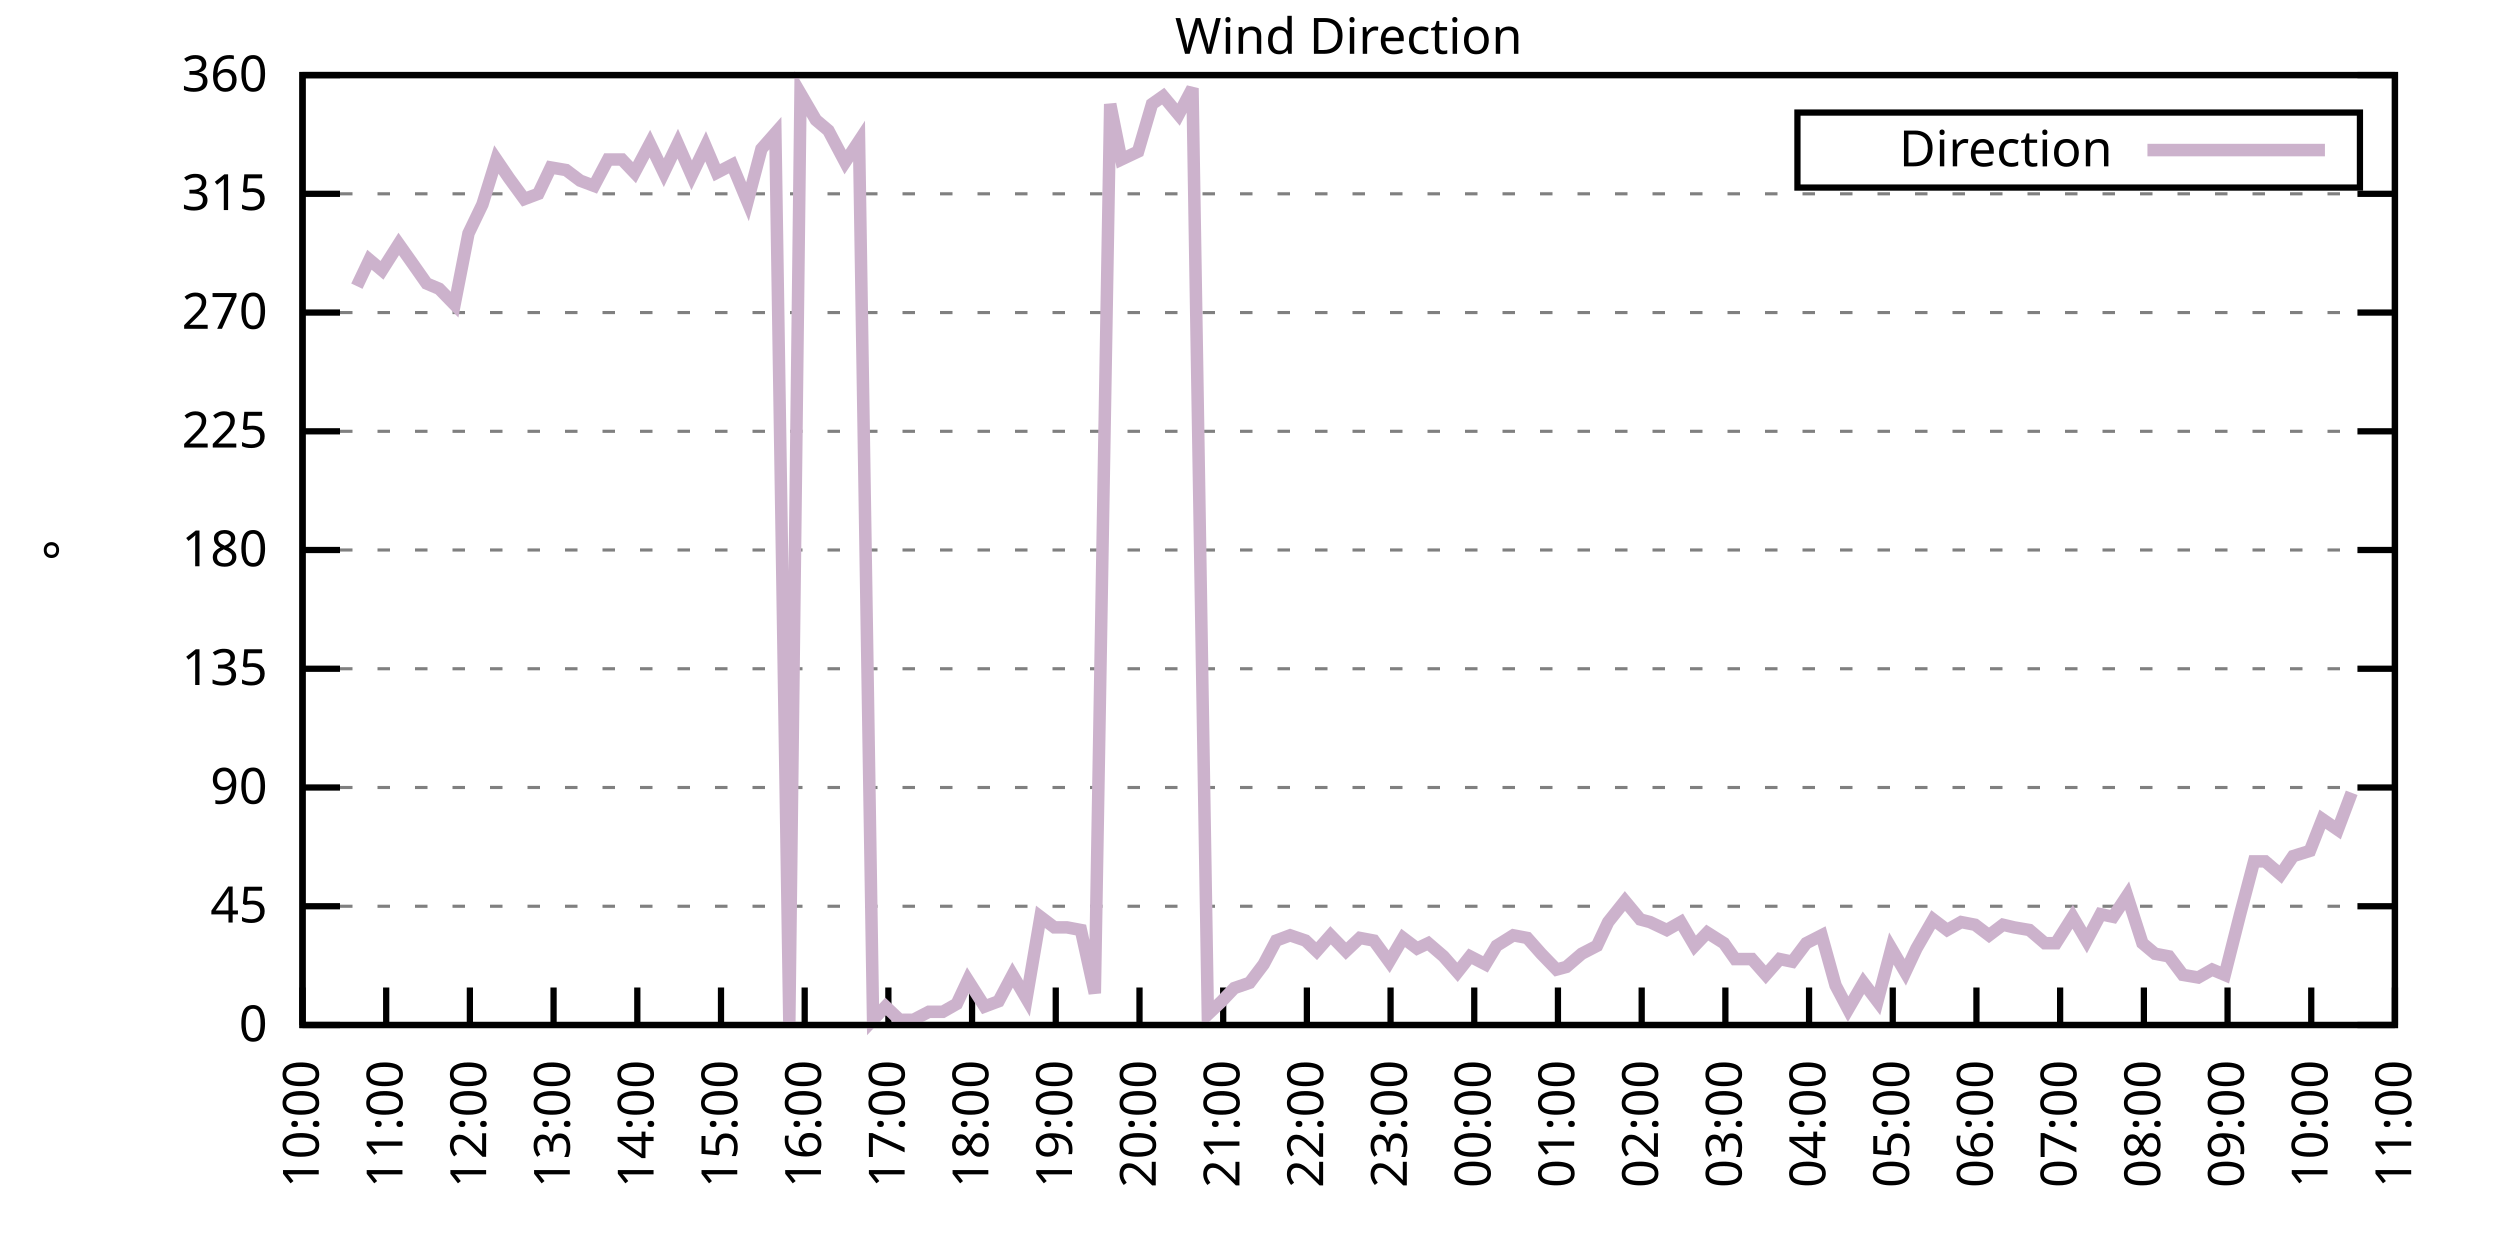
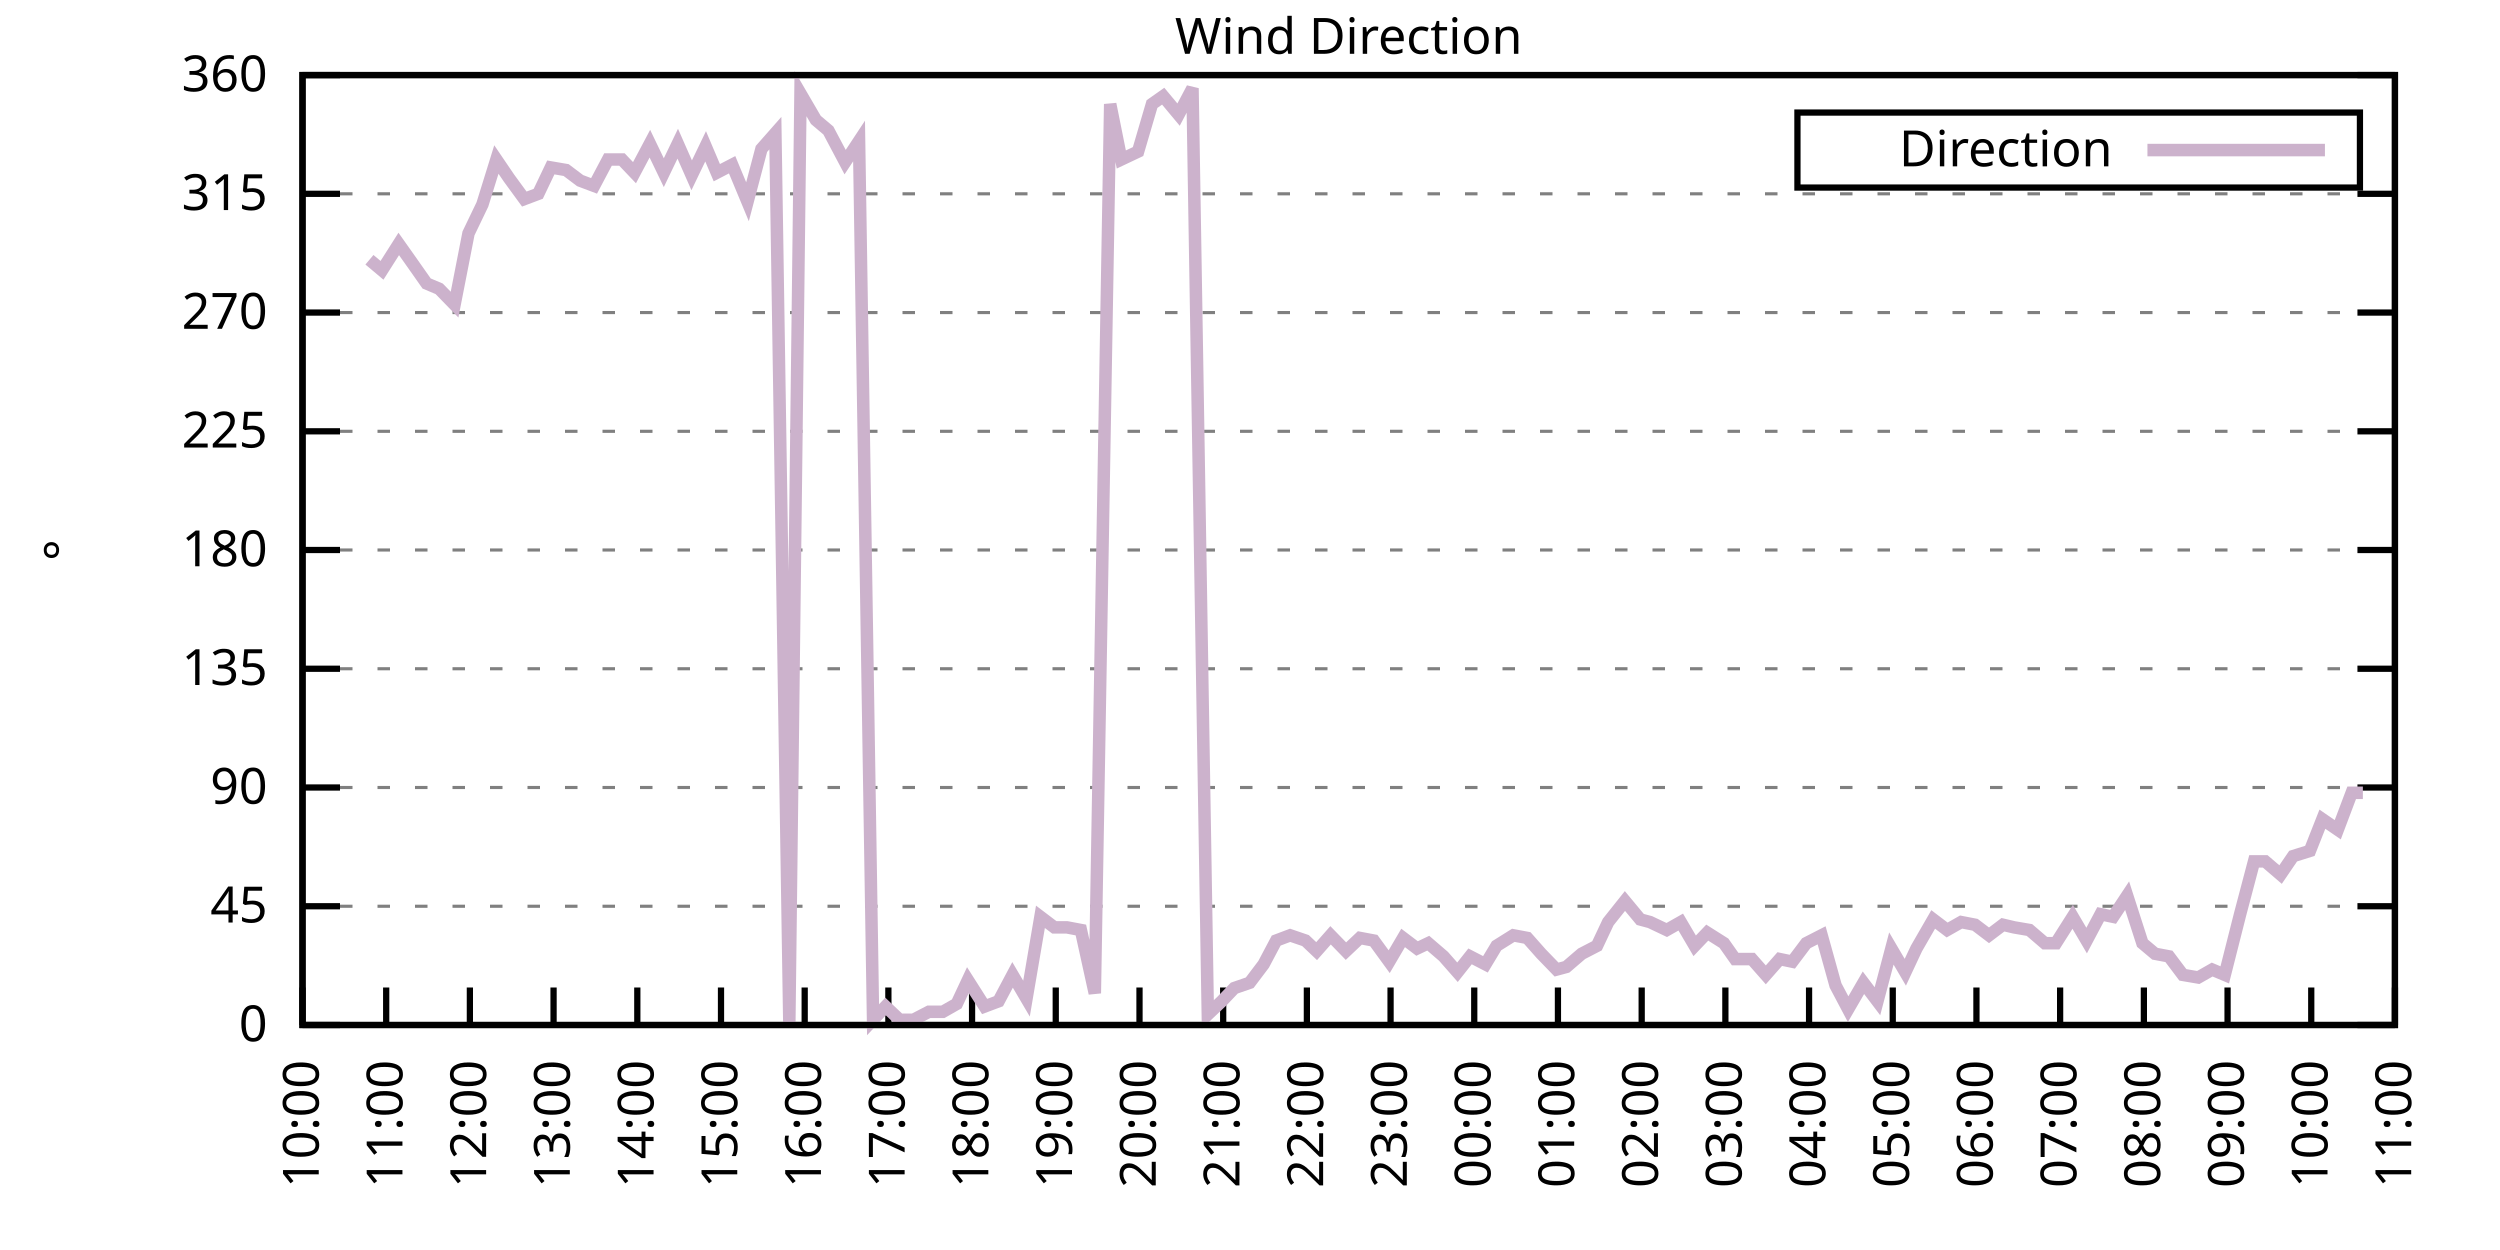
<svg xmlns="http://www.w3.org/2000/svg" xmlns:xlink="http://www.w3.org/1999/xlink" width="400" height="200" viewBox="0 0 400 200">
  <g id="gnuplot_canvas">
    <rect x="0" y="0" width="400" height="200" fill="none" />
    <defs>
      <circle id="gpDot" r="0.5" stroke-width="0.5" stroke="currentColor" />
      <path id="gpPt0" stroke-width="0.333" stroke="currentColor" d="M-1,0 h2 M0,-1 v2" />
      <path id="gpPt1" stroke-width="0.333" stroke="currentColor" d="M-1,-1 L1,1 M1,-1 L-1,1" />
      <path id="gpPt2" stroke-width="0.333" stroke="currentColor" d="M-1,0 L1,0 M0,-1 L0,1 M-1,-1 L1,1 M-1,1 L1,-1" />
      <rect id="gpPt3" stroke-width="0.333" stroke="currentColor" x="-1" y="-1" width="2" height="2" />
      <rect id="gpPt4" stroke-width="0.333" stroke="currentColor" fill="currentColor" x="-1" y="-1" width="2" height="2" />
      <circle id="gpPt5" stroke-width="0.333" stroke="currentColor" cx="0" cy="0" r="1" />
      <use xlink:href="#gpPt5" id="gpPt6" fill="currentColor" stroke="none" />
      <path id="gpPt7" stroke-width="0.333" stroke="currentColor" d="M0,-1.33 L-1.33,0.67 L1.33,0.67 z" />
      <use xlink:href="#gpPt7" id="gpPt8" fill="currentColor" stroke="none" />
      <use xlink:href="#gpPt7" id="gpPt9" stroke="currentColor" transform="rotate(180)" />
      <use xlink:href="#gpPt9" id="gpPt10" fill="currentColor" stroke="none" />
      <use xlink:href="#gpPt3" id="gpPt11" stroke="currentColor" transform="rotate(45)" />
      <use xlink:href="#gpPt11" id="gpPt12" fill="currentColor" stroke="none" />
      <path id="gpPt13" stroke-width="0.333" stroke="currentColor" d="M0,1.330 L1.265,0.411 L0.782,-1.067 L-0.782,-1.076 L-1.265,0.411 z" />
      <use xlink:href="#gpPt13" id="gpPt14" fill="currentColor" stroke="none" />
      <filter id="textbox" filterUnits="objectBoundingBox" x="0" y="0" height="1" width="1">
        <feFlood flood-color="white" flood-opacity="1" result="bgnd" />
        <feComposite in="SourceGraphic" in2="bgnd" operator="atop" />
      </filter>
      <filter id="greybox" filterUnits="objectBoundingBox" x="0" y="0" height="1" width="1">
        <feFlood flood-color="lightgrey" flood-opacity="1" result="grey" />
        <feComposite in="SourceGraphic" in2="grey" operator="atop" />
      </filter>
    </defs>
    <g fill="none" color="white" stroke="currentColor" stroke-width="1.00" stroke-linecap="butt" stroke-linejoin="miter">
</g>
    <g fill="none" color="black" stroke="currentColor" stroke-width="1.00" stroke-linecap="butt" stroke-linejoin="miter">
      <g stroke="none" shape-rendering="crispEdges">
        <polygon fill="rgb(255, 255, 255)" points="48.40,164.00 383.18,164.00 383.18,12.02 48.40,12.02 " />
      </g>
    </g>
    <g fill="none" color="black" stroke="currentColor" stroke-width="1.00" stroke-linecap="butt" stroke-linejoin="miter">
</g>
    <g fill="none" color="black" stroke="black" stroke-width="0.50" stroke-linecap="butt" stroke-linejoin="miter">
</g>
    <g fill="none" color="gray" stroke="currentColor" stroke-width="0.50" stroke-linecap="butt" stroke-linejoin="miter">
      <path stroke="gray" stroke-dasharray="2,4" class="gridline" d="M48.40,164.00 L383.19,164.00  " />
    </g>
    <g fill="none" color="gray" stroke="gray" stroke-width="1.00" stroke-linecap="butt" stroke-linejoin="miter">
</g>
    <g fill="none" color="black" stroke="currentColor" stroke-width="1.00" stroke-linecap="butt" stroke-linejoin="miter">
      <path stroke="black" d="M48.40,164.00 L54.40,164.00 M383.19,164.00 L377.19,164.00  " />
      <g transform="translate(42.80,166.60)" stroke="none" fill="black" font-family="Sans" font-size="8.00" text-anchor="end">
        <text>
          <tspan font-family="Sans"> 0</tspan>
        </text>
      </g>
    </g>
    <g fill="none" color="black" stroke="currentColor" stroke-width="1.00" stroke-linecap="butt" stroke-linejoin="miter">
</g>
    <g fill="none" color="black" stroke="black" stroke-width="0.50" stroke-linecap="butt" stroke-linejoin="miter">
</g>
    <g fill="none" color="gray" stroke="currentColor" stroke-width="0.50" stroke-linecap="butt" stroke-linejoin="miter">
      <path stroke="gray" stroke-dasharray="2,4" class="gridline" d="M48.40,145.00 L383.19,145.00  " />
    </g>
    <g fill="none" color="gray" stroke="gray" stroke-width="1.00" stroke-linecap="butt" stroke-linejoin="miter">
</g>
    <g fill="none" color="black" stroke="currentColor" stroke-width="1.00" stroke-linecap="butt" stroke-linejoin="miter">
      <path stroke="black" d="M48.40,145.00 L54.40,145.00 M383.19,145.00 L377.19,145.00  " />
      <g transform="translate(42.80,147.60)" stroke="none" fill="black" font-family="Sans" font-size="8.00" text-anchor="end">
        <text>
          <tspan font-family="Sans"> 45</tspan>
        </text>
      </g>
    </g>
    <g fill="none" color="black" stroke="currentColor" stroke-width="1.00" stroke-linecap="butt" stroke-linejoin="miter">
</g>
    <g fill="none" color="black" stroke="black" stroke-width="0.50" stroke-linecap="butt" stroke-linejoin="miter">
</g>
    <g fill="none" color="gray" stroke="currentColor" stroke-width="0.50" stroke-linecap="butt" stroke-linejoin="miter">
      <path stroke="gray" stroke-dasharray="2,4" class="gridline" d="M48.40,126.00 L383.19,126.00  " />
    </g>
    <g fill="none" color="gray" stroke="gray" stroke-width="1.00" stroke-linecap="butt" stroke-linejoin="miter">
</g>
    <g fill="none" color="black" stroke="currentColor" stroke-width="1.00" stroke-linecap="butt" stroke-linejoin="miter">
      <path stroke="black" d="M48.40,126.00 L54.40,126.00 M383.19,126.00 L377.19,126.00  " />
      <g transform="translate(42.80,128.60)" stroke="none" fill="black" font-family="Sans" font-size="8.00" text-anchor="end">
        <text>
          <tspan font-family="Sans"> 90</tspan>
        </text>
      </g>
    </g>
    <g fill="none" color="black" stroke="currentColor" stroke-width="1.00" stroke-linecap="butt" stroke-linejoin="miter">
</g>
    <g fill="none" color="black" stroke="black" stroke-width="0.50" stroke-linecap="butt" stroke-linejoin="miter">
</g>
    <g fill="none" color="gray" stroke="currentColor" stroke-width="0.50" stroke-linecap="butt" stroke-linejoin="miter">
      <path stroke="gray" stroke-dasharray="2,4" class="gridline" d="M48.40,107.00 L383.19,107.00  " />
    </g>
    <g fill="none" color="gray" stroke="gray" stroke-width="1.00" stroke-linecap="butt" stroke-linejoin="miter">
</g>
    <g fill="none" color="black" stroke="currentColor" stroke-width="1.00" stroke-linecap="butt" stroke-linejoin="miter">
      <path stroke="black" d="M48.40,107.00 L54.40,107.00 M383.19,107.00 L377.19,107.00  " />
      <g transform="translate(42.80,109.60)" stroke="none" fill="black" font-family="Sans" font-size="8.00" text-anchor="end">
        <text>
          <tspan font-family="Sans"> 135</tspan>
        </text>
      </g>
    </g>
    <g fill="none" color="black" stroke="currentColor" stroke-width="1.00" stroke-linecap="butt" stroke-linejoin="miter">
</g>
    <g fill="none" color="black" stroke="black" stroke-width="0.50" stroke-linecap="butt" stroke-linejoin="miter">
</g>
    <g fill="none" color="gray" stroke="currentColor" stroke-width="0.50" stroke-linecap="butt" stroke-linejoin="miter">
      <path stroke="gray" stroke-dasharray="2,4" class="gridline" d="M48.40,88.00 L383.19,88.00  " />
    </g>
    <g fill="none" color="gray" stroke="gray" stroke-width="1.00" stroke-linecap="butt" stroke-linejoin="miter">
</g>
    <g fill="none" color="black" stroke="currentColor" stroke-width="1.00" stroke-linecap="butt" stroke-linejoin="miter">
      <path stroke="black" d="M48.40,88.00 L54.40,88.00 M383.19,88.00 L377.19,88.00  " />
      <g transform="translate(42.80,90.60)" stroke="none" fill="black" font-family="Sans" font-size="8.00" text-anchor="end">
        <text>
          <tspan font-family="Sans"> 180</tspan>
        </text>
      </g>
    </g>
    <g fill="none" color="black" stroke="currentColor" stroke-width="1.00" stroke-linecap="butt" stroke-linejoin="miter">
</g>
    <g fill="none" color="black" stroke="black" stroke-width="0.50" stroke-linecap="butt" stroke-linejoin="miter">
</g>
    <g fill="none" color="gray" stroke="currentColor" stroke-width="0.50" stroke-linecap="butt" stroke-linejoin="miter">
      <path stroke="gray" stroke-dasharray="2,4" class="gridline" d="M48.40,69.01 L383.19,69.01  " />
    </g>
    <g fill="none" color="gray" stroke="gray" stroke-width="1.00" stroke-linecap="butt" stroke-linejoin="miter">
</g>
    <g fill="none" color="black" stroke="currentColor" stroke-width="1.00" stroke-linecap="butt" stroke-linejoin="miter">
      <path stroke="black" d="M48.40,69.01 L54.40,69.01 M383.19,69.01 L377.19,69.01  " />
      <g transform="translate(42.80,71.61)" stroke="none" fill="black" font-family="Sans" font-size="8.00" text-anchor="end">
        <text>
          <tspan font-family="Sans"> 225</tspan>
        </text>
      </g>
    </g>
    <g fill="none" color="black" stroke="currentColor" stroke-width="1.00" stroke-linecap="butt" stroke-linejoin="miter">
</g>
    <g fill="none" color="black" stroke="black" stroke-width="0.50" stroke-linecap="butt" stroke-linejoin="miter">
</g>
    <g fill="none" color="gray" stroke="currentColor" stroke-width="0.50" stroke-linecap="butt" stroke-linejoin="miter">
      <path stroke="gray" stroke-dasharray="2,4" class="gridline" d="M48.40,50.01 L383.19,50.01  " />
    </g>
    <g fill="none" color="gray" stroke="gray" stroke-width="1.00" stroke-linecap="butt" stroke-linejoin="miter">
</g>
    <g fill="none" color="black" stroke="currentColor" stroke-width="1.00" stroke-linecap="butt" stroke-linejoin="miter">
      <path stroke="black" d="M48.40,50.01 L54.40,50.01 M383.19,50.01 L377.19,50.01  " />
      <g transform="translate(42.80,52.61)" stroke="none" fill="black" font-family="Sans" font-size="8.00" text-anchor="end">
        <text>
          <tspan font-family="Sans"> 270</tspan>
        </text>
      </g>
    </g>
    <g fill="none" color="black" stroke="currentColor" stroke-width="1.00" stroke-linecap="butt" stroke-linejoin="miter">
</g>
    <g fill="none" color="black" stroke="black" stroke-width="0.50" stroke-linecap="butt" stroke-linejoin="miter">
</g>
    <g fill="none" color="gray" stroke="currentColor" stroke-width="0.50" stroke-linecap="butt" stroke-linejoin="miter">
      <path stroke="gray" stroke-dasharray="2,4" class="gridline" d="M48.40,31.01 L383.19,31.01  " />
    </g>
    <g fill="none" color="gray" stroke="gray" stroke-width="1.00" stroke-linecap="butt" stroke-linejoin="miter">
</g>
    <g fill="none" color="black" stroke="currentColor" stroke-width="1.00" stroke-linecap="butt" stroke-linejoin="miter">
      <path stroke="black" d="M48.40,31.01 L54.40,31.01 M383.19,31.01 L377.19,31.01  " />
      <g transform="translate(42.80,33.61)" stroke="none" fill="black" font-family="Sans" font-size="8.00" text-anchor="end">
        <text>
          <tspan font-family="Sans"> 315</tspan>
        </text>
      </g>
    </g>
    <g fill="none" color="black" stroke="currentColor" stroke-width="1.00" stroke-linecap="butt" stroke-linejoin="miter">
</g>
    <g fill="none" color="black" stroke="black" stroke-width="0.50" stroke-linecap="butt" stroke-linejoin="miter">
</g>
    <g fill="none" color="gray" stroke="currentColor" stroke-width="0.50" stroke-linecap="butt" stroke-linejoin="miter">
      <path stroke="gray" stroke-dasharray="2,4" class="gridline" d="M48.40,12.01 L383.19,12.01  " />
    </g>
    <g fill="none" color="gray" stroke="gray" stroke-width="1.00" stroke-linecap="butt" stroke-linejoin="miter">
</g>
    <g fill="none" color="black" stroke="currentColor" stroke-width="1.00" stroke-linecap="butt" stroke-linejoin="miter">
      <path stroke="black" d="M48.40,12.01 L54.40,12.01 M383.19,12.01 L377.19,12.01  " />
      <g transform="translate(42.80,14.61)" stroke="none" fill="black" font-family="Sans" font-size="8.00" text-anchor="end">
        <text>
          <tspan font-family="Sans"> 360</tspan>
        </text>
      </g>
    </g>
    <g fill="none" color="black" stroke="currentColor" stroke-width="1.00" stroke-linecap="butt" stroke-linejoin="miter">
      <path stroke="black" d="M48.40,164.00 L48.40,158.00  " />
      <g transform="translate(51.00,169.60) rotate(270.00)" stroke="none" fill="black" font-family="Sans" font-size="8.00" text-anchor="end">
        <text>
          <tspan font-family="Sans">10:00</tspan>
        </text>
      </g>
    </g>
    <g fill="none" color="black" stroke="currentColor" stroke-width="1.00" stroke-linecap="butt" stroke-linejoin="miter">
      <path stroke="black" d="M61.79,164.00 L61.79,158.00  " />
      <g transform="translate(64.39,169.60) rotate(270.00)" stroke="none" fill="black" font-family="Sans" font-size="8.00" text-anchor="end">
        <text>
          <tspan font-family="Sans">11:00</tspan>
        </text>
      </g>
    </g>
    <g fill="none" color="black" stroke="currentColor" stroke-width="1.00" stroke-linecap="butt" stroke-linejoin="miter">
      <path stroke="black" d="M75.18,164.00 L75.18,158.00  " />
      <g transform="translate(77.78,169.60) rotate(270.00)" stroke="none" fill="black" font-family="Sans" font-size="8.00" text-anchor="end">
        <text>
          <tspan font-family="Sans">12:00</tspan>
        </text>
      </g>
    </g>
    <g fill="none" color="black" stroke="currentColor" stroke-width="1.00" stroke-linecap="butt" stroke-linejoin="miter">
      <path stroke="black" d="M88.57,164.00 L88.57,158.00  " />
      <g transform="translate(91.17,169.60) rotate(270.00)" stroke="none" fill="black" font-family="Sans" font-size="8.00" text-anchor="end">
        <text>
          <tspan font-family="Sans">13:00</tspan>
        </text>
      </g>
    </g>
    <g fill="none" color="black" stroke="currentColor" stroke-width="1.00" stroke-linecap="butt" stroke-linejoin="miter">
      <path stroke="black" d="M101.97,164.00 L101.97,158.00  " />
      <g transform="translate(104.57,169.60) rotate(270.00)" stroke="none" fill="black" font-family="Sans" font-size="8.00" text-anchor="end">
        <text>
          <tspan font-family="Sans">14:00</tspan>
        </text>
      </g>
    </g>
    <g fill="none" color="black" stroke="currentColor" stroke-width="1.00" stroke-linecap="butt" stroke-linejoin="miter">
      <path stroke="black" d="M115.36,164.00 L115.36,158.00  " />
      <g transform="translate(117.96,169.60) rotate(270.00)" stroke="none" fill="black" font-family="Sans" font-size="8.00" text-anchor="end">
        <text>
          <tspan font-family="Sans">15:00</tspan>
        </text>
      </g>
    </g>
    <g fill="none" color="black" stroke="currentColor" stroke-width="1.00" stroke-linecap="butt" stroke-linejoin="miter">
      <path stroke="black" d="M128.75,164.00 L128.75,158.00  " />
      <g transform="translate(131.35,169.60) rotate(270.00)" stroke="none" fill="black" font-family="Sans" font-size="8.00" text-anchor="end">
        <text>
          <tspan font-family="Sans">16:00</tspan>
        </text>
      </g>
    </g>
    <g fill="none" color="black" stroke="currentColor" stroke-width="1.00" stroke-linecap="butt" stroke-linejoin="miter">
      <path stroke="black" d="M142.14,164.00 L142.14,158.00  " />
      <g transform="translate(144.74,169.60) rotate(270.00)" stroke="none" fill="black" font-family="Sans" font-size="8.00" text-anchor="end">
        <text>
          <tspan font-family="Sans">17:00</tspan>
        </text>
      </g>
    </g>
    <g fill="none" color="black" stroke="currentColor" stroke-width="1.00" stroke-linecap="butt" stroke-linejoin="miter">
      <path stroke="black" d="M155.53,164.00 L155.53,158.00  " />
      <g transform="translate(158.13,169.60) rotate(270.00)" stroke="none" fill="black" font-family="Sans" font-size="8.00" text-anchor="end">
        <text>
          <tspan font-family="Sans">18:00</tspan>
        </text>
      </g>
    </g>
    <g fill="none" color="black" stroke="currentColor" stroke-width="1.00" stroke-linecap="butt" stroke-linejoin="miter">
      <path stroke="black" d="M168.92,164.00 L168.92,158.00  " />
      <g transform="translate(171.52,169.60) rotate(270.00)" stroke="none" fill="black" font-family="Sans" font-size="8.00" text-anchor="end">
        <text>
          <tspan font-family="Sans">19:00</tspan>
        </text>
      </g>
    </g>
    <g fill="none" color="black" stroke="currentColor" stroke-width="1.00" stroke-linecap="butt" stroke-linejoin="miter">
      <path stroke="black" d="M182.32,164.00 L182.32,158.00  " />
      <g transform="translate(184.92,169.60) rotate(270.00)" stroke="none" fill="black" font-family="Sans" font-size="8.00" text-anchor="end">
        <text>
          <tspan font-family="Sans">20:00</tspan>
        </text>
      </g>
    </g>
    <g fill="none" color="black" stroke="currentColor" stroke-width="1.00" stroke-linecap="butt" stroke-linejoin="miter">
      <path stroke="black" d="M195.71,164.00 L195.71,158.00  " />
      <g transform="translate(198.31,169.60) rotate(270.00)" stroke="none" fill="black" font-family="Sans" font-size="8.00" text-anchor="end">
        <text>
          <tspan font-family="Sans">21:00</tspan>
        </text>
      </g>
    </g>
    <g fill="none" color="black" stroke="currentColor" stroke-width="1.00" stroke-linecap="butt" stroke-linejoin="miter">
      <path stroke="black" d="M209.10,164.00 L209.10,158.00  " />
      <g transform="translate(211.70,169.60) rotate(270.00)" stroke="none" fill="black" font-family="Sans" font-size="8.00" text-anchor="end">
        <text>
          <tspan font-family="Sans">22:00</tspan>
        </text>
      </g>
    </g>
    <g fill="none" color="black" stroke="currentColor" stroke-width="1.00" stroke-linecap="butt" stroke-linejoin="miter">
      <path stroke="black" d="M222.49,164.00 L222.49,158.00  " />
      <g transform="translate(225.09,169.60) rotate(270.00)" stroke="none" fill="black" font-family="Sans" font-size="8.00" text-anchor="end">
        <text>
          <tspan font-family="Sans">23:00</tspan>
        </text>
      </g>
    </g>
    <g fill="none" color="black" stroke="currentColor" stroke-width="1.00" stroke-linecap="butt" stroke-linejoin="miter">
      <path stroke="black" d="M235.88,164.00 L235.88,158.00  " />
      <g transform="translate(238.48,169.60) rotate(270.00)" stroke="none" fill="black" font-family="Sans" font-size="8.00" text-anchor="end">
        <text>
          <tspan font-family="Sans">00:00</tspan>
        </text>
      </g>
    </g>
    <g fill="none" color="black" stroke="currentColor" stroke-width="1.00" stroke-linecap="butt" stroke-linejoin="miter">
      <path stroke="black" d="M249.27,164.00 L249.27,158.00  " />
      <g transform="translate(251.87,169.60) rotate(270.00)" stroke="none" fill="black" font-family="Sans" font-size="8.00" text-anchor="end">
        <text>
          <tspan font-family="Sans">01:00</tspan>
        </text>
      </g>
    </g>
    <g fill="none" color="black" stroke="currentColor" stroke-width="1.00" stroke-linecap="butt" stroke-linejoin="miter">
      <path stroke="black" d="M262.67,164.00 L262.67,158.00  " />
      <g transform="translate(265.27,169.60) rotate(270.00)" stroke="none" fill="black" font-family="Sans" font-size="8.00" text-anchor="end">
        <text>
          <tspan font-family="Sans">02:00</tspan>
        </text>
      </g>
    </g>
    <g fill="none" color="black" stroke="currentColor" stroke-width="1.00" stroke-linecap="butt" stroke-linejoin="miter">
      <path stroke="black" d="M276.06,164.00 L276.06,158.00  " />
      <g transform="translate(278.66,169.60) rotate(270.00)" stroke="none" fill="black" font-family="Sans" font-size="8.00" text-anchor="end">
        <text>
          <tspan font-family="Sans">03:00</tspan>
        </text>
      </g>
    </g>
    <g fill="none" color="black" stroke="currentColor" stroke-width="1.00" stroke-linecap="butt" stroke-linejoin="miter">
      <path stroke="black" d="M289.45,164.00 L289.45,158.00  " />
      <g transform="translate(292.05,169.60) rotate(270.00)" stroke="none" fill="black" font-family="Sans" font-size="8.00" text-anchor="end">
        <text>
          <tspan font-family="Sans">04:00</tspan>
        </text>
      </g>
    </g>
    <g fill="none" color="black" stroke="currentColor" stroke-width="1.00" stroke-linecap="butt" stroke-linejoin="miter">
      <path stroke="black" d="M302.84,164.00 L302.84,158.00  " />
      <g transform="translate(305.44,169.60) rotate(270.00)" stroke="none" fill="black" font-family="Sans" font-size="8.00" text-anchor="end">
        <text>
          <tspan font-family="Sans">05:00</tspan>
        </text>
      </g>
    </g>
    <g fill="none" color="black" stroke="currentColor" stroke-width="1.00" stroke-linecap="butt" stroke-linejoin="miter">
      <path stroke="black" d="M316.23,164.00 L316.23,158.00  " />
      <g transform="translate(318.83,169.60) rotate(270.00)" stroke="none" fill="black" font-family="Sans" font-size="8.00" text-anchor="end">
        <text>
          <tspan font-family="Sans">06:00</tspan>
        </text>
      </g>
    </g>
    <g fill="none" color="black" stroke="currentColor" stroke-width="1.00" stroke-linecap="butt" stroke-linejoin="miter">
      <path stroke="black" d="M329.62,164.00 L329.62,158.00  " />
      <g transform="translate(332.22,169.60) rotate(270.00)" stroke="none" fill="black" font-family="Sans" font-size="8.00" text-anchor="end">
        <text>
          <tspan font-family="Sans">07:00</tspan>
        </text>
      </g>
    </g>
    <g fill="none" color="black" stroke="currentColor" stroke-width="1.00" stroke-linecap="butt" stroke-linejoin="miter">
      <path stroke="black" d="M343.02,164.00 L343.02,158.00  " />
      <g transform="translate(345.62,169.60) rotate(270.00)" stroke="none" fill="black" font-family="Sans" font-size="8.00" text-anchor="end">
        <text>
          <tspan font-family="Sans">08:00</tspan>
        </text>
      </g>
    </g>
    <g fill="none" color="black" stroke="currentColor" stroke-width="1.00" stroke-linecap="butt" stroke-linejoin="miter">
      <path stroke="black" d="M356.41,164.00 L356.41,158.00  " />
      <g transform="translate(359.01,169.60) rotate(270.00)" stroke="none" fill="black" font-family="Sans" font-size="8.00" text-anchor="end">
        <text>
          <tspan font-family="Sans">09:00</tspan>
        </text>
      </g>
    </g>
    <g fill="none" color="black" stroke="currentColor" stroke-width="1.00" stroke-linecap="butt" stroke-linejoin="miter">
      <path stroke="black" d="M369.80,164.00 L369.80,158.00  " />
      <g transform="translate(372.40,169.60) rotate(270.00)" stroke="none" fill="black" font-family="Sans" font-size="8.00" text-anchor="end">
        <text>
          <tspan font-family="Sans">10:00</tspan>
        </text>
      </g>
    </g>
    <g fill="none" color="black" stroke="currentColor" stroke-width="1.00" stroke-linecap="butt" stroke-linejoin="miter">
      <path stroke="black" d="M383.19,164.00 L383.19,158.00  " />
      <g transform="translate(385.79,169.60) rotate(270.00)" stroke="none" fill="black" font-family="Sans" font-size="8.00" text-anchor="end">
        <text>
          <tspan font-family="Sans">11:00</tspan>
        </text>
      </g>
    </g>
    <g fill="none" color="black" stroke="currentColor" stroke-width="1.00" stroke-linecap="butt" stroke-linejoin="miter">
</g>
    <g fill="none" color="black" stroke="currentColor" stroke-width="1.00" stroke-linecap="butt" stroke-linejoin="miter">
      <path stroke="black" d="M48.40,12.01 L48.40,164.00 L383.19,164.00 L383.19,12.01 L48.40,12.01 Z  " />
    </g>
    <g fill="none" color="black" stroke="currentColor" stroke-width="1.00" stroke-linecap="butt" stroke-linejoin="miter">
</g>
    <g fill="none" color="black" stroke="currentColor" stroke-width="1.00" stroke-linecap="butt" stroke-linejoin="miter">
      <path stroke="black" d="M287.59,30.01 L287.59,18.01 L377.59,18.01 L377.59,30.01 L287.59,30.01 Z  " />
    </g>
    <g id="Wind_direction_plot_1">
      <g fill="none" color="white" stroke="black" stroke-width="2.00" stroke-linecap="butt" stroke-linejoin="miter">
</g>
      <g fill="none" color="black" stroke="currentColor" stroke-width="2.00" stroke-linecap="butt" stroke-linejoin="miter">
        <g transform="translate(337.99,26.61)" stroke="none" fill="black" font-family="Sans" font-size="8.00" text-anchor="end">
          <text>
            <tspan font-family="Sans">Direction</tspan>
          </text>
        </g>
      </g>
      <g fill="none" color="black" stroke="currentColor" stroke-width="2.00" stroke-linecap="butt" stroke-linejoin="miter">
-         <path stroke="rgb(204, 178, 204)" d="M343.59,24.01 L371.99,24.01 M57.10,45.79 L59.11,41.56 L61.12,43.25 L63.80,39.03 L65.59,41.56 L68.26,45.36   L70.27,46.21 L72.73,48.74 L74.96,37.34 L77.19,32.70 L79.42,25.52 L81.43,28.48 L83.89,31.85 L86.12,31.01   L88.13,26.79 L90.58,27.21 L92.82,28.90 L95.05,29.74 L97.28,25.52 L99.51,25.52 L101.52,27.63 L103.98,22.99   L106.21,27.63 L108.44,22.99 L110.67,28.05 L112.90,23.41 L114.69,27.63 L117.14,26.36 L119.60,32.28 L121.83,23.83   L124.06,21.30 L126.29,163.58 L128.08,14.97 L130.54,19.19 L132.54,20.88 L135.22,25.94 L137.45,22.56 L139.69,163.16   L141.69,161.04 L143.93,163.16 L146.16,163.16 L148.61,161.89 L150.85,161.89 L153.08,160.62 L154.86,156.82 L157.54,161.04   L159.77,160.20 L162.01,155.98 L164.24,159.78 L166.47,146.69 L168.70,148.38 L170.71,148.38 L172.94,148.80 L175.17,158.93   L177.63,16.65 L179.41,25.52 L182.09,24.25 L184.32,16.65 L186.11,15.39 L188.57,18.34 L190.80,14.12 L193.25,162.31   L195.48,160.20 L197.49,158.09 L199.95,157.24 L202.18,154.29 L204.19,150.49 L206.42,149.65 L208.88,150.49 L210.66,152.18   L212.89,149.65 L215.35,152.18 L217.58,150.07 L219.81,150.49 L222.27,153.87 L224.50,150.07 L226.73,151.76 L228.52,150.91   L230.97,153.02 L233.20,155.56 L235.21,153.02 L237.67,154.29 L239.45,151.33 L242.13,149.65 L244.36,150.07 L246.60,152.60   L249.05,155.13 L250.61,154.71 L253.07,152.60 L255.52,151.33 L257.31,147.53 L259.99,144.16 L262.44,147.11 L264.00,147.53   L266.68,148.80 L268.92,147.53 L271.15,151.33 L273.16,149.22 L275.83,150.91 L277.62,153.45 L280.30,153.45 L282.53,155.98   L284.76,153.45 L286.77,153.87 L289.00,150.91 L291.46,149.65 L293.69,157.67 L295.70,161.47 L298.15,157.24 L300.39,160.20   L302.62,151.76 L304.85,155.56 L306.63,151.76 L309.31,147.11 L311.54,148.80 L313.78,147.53 L316.01,147.96 L318.24,149.65   L320.47,147.96 L322.26,148.38 L324.71,148.80 L327.17,150.91 L328.95,150.91 L331.63,146.69 L333.86,150.49 L336.10,146.27   L338.10,146.69 L340.34,143.31 L342.79,150.91 L344.80,152.60 L347.03,153.02 L349.26,155.98 L351.72,156.40 L353.95,155.13   L355.96,155.98 L358.42,146.27 L360.65,137.82 L362.43,137.82 L364.89,139.93 L366.90,136.98 L369.58,136.14 L371.58,131.07   L374.04,132.76 L376.27,126.85  " />
+         <path stroke="rgb(204, 178, 204)" d="M343.59,24.01 L371.99,24.01 M59.11,41.56 L61.12,43.25 L63.80,39.03 L65.59,41.56 L68.26,45.36 L70.27,46.21   L72.73,48.74 L74.96,37.34 L77.19,32.70 L79.42,25.52 L81.43,28.48 L83.89,31.85 L86.12,31.01 L88.13,26.79   L90.58,27.21 L92.82,28.90 L95.05,29.74 L97.28,25.52 L99.51,25.52 L101.52,27.63 L103.98,22.99 L106.21,27.63   L108.44,22.99 L110.67,28.05 L112.90,23.41 L114.69,27.63 L117.14,26.36 L119.60,32.28 L121.83,23.83 L124.06,21.30   L126.29,163.58 L128.08,14.97 L130.54,19.19 L132.54,20.88 L135.22,25.94 L137.45,22.56 L139.69,163.16 L141.69,161.04   L143.93,163.16 L146.16,163.16 L148.61,161.89 L150.85,161.89 L153.08,160.62 L154.86,156.82 L157.54,161.04 L159.77,160.20   L162.01,155.98 L164.24,159.78 L166.47,146.69 L168.70,148.38 L170.71,148.38 L172.94,148.80 L175.17,158.93 L177.63,16.65   L179.41,25.52 L182.09,24.25 L184.32,16.65 L186.11,15.39 L188.57,18.34 L190.80,14.12 L193.25,162.31 L195.48,160.20   L197.49,158.09 L199.95,157.24 L202.18,154.29 L204.19,150.49 L206.42,149.65 L208.88,150.49 L210.66,152.18 L212.89,149.65   L215.35,152.18 L217.58,150.07 L219.81,150.49 L222.27,153.87 L224.50,150.07 L226.73,151.76 L228.52,150.91 L230.97,153.02   L233.20,155.56 L235.21,153.02 L237.67,154.29 L239.45,151.33 L242.13,149.65 L244.36,150.07 L246.60,152.60 L249.05,155.13   L250.61,154.71 L253.07,152.60 L255.52,151.33 L257.31,147.53 L259.99,144.16 L262.44,147.11 L264.00,147.53 L266.68,148.80   L268.92,147.53 L271.15,151.33 L273.16,149.22 L275.83,150.91 L277.62,153.45 L280.30,153.45 L282.53,155.98 L284.76,153.45   L286.77,153.87 L289.00,150.91 L291.46,149.65 L293.69,157.67 L295.70,161.47 L298.15,157.24 L300.39,160.20 L302.62,151.76   L304.85,155.56 L306.63,151.76 L309.31,147.11 L311.54,148.80 L313.78,147.53 L316.01,147.96 L318.24,149.65 L320.47,147.96   L322.26,148.38 L324.71,148.80 L327.17,150.91 L328.95,150.91 L331.63,146.69 L333.86,150.49 L336.10,146.27 L338.10,146.69   L340.34,143.31 L342.79,150.91 L344.80,152.60 L347.03,153.02 L349.26,155.98 L351.72,156.40 L353.95,155.13 L355.96,155.98   L358.42,146.27 L360.65,137.82 L362.43,137.82 L364.89,139.93 L366.90,136.98 L369.58,136.14 L371.58,131.07 L374.04,132.76   L376.27,126.85 L378.06,126.85  " />
      </g>
    </g>
    <g fill="none" color="black" stroke="currentColor" stroke-width="2.00" stroke-linecap="butt" stroke-linejoin="miter">
</g>
    <g fill="none" color="black" stroke="black" stroke-width="1.00" stroke-linecap="butt" stroke-linejoin="miter">
</g>
    <g fill="none" color="black" stroke="currentColor" stroke-width="1.00" stroke-linecap="butt" stroke-linejoin="miter">
      <path stroke="black" d="M48.40,12.01 L48.40,164.00 L383.19,164.00 L383.19,12.01 L48.40,12.01 Z  " />
      <g transform="translate(12.80,88.01) rotate(270.00)" stroke="none" fill="black" font-family="Sans" font-size="8.00" text-anchor="middle">
        <text>
          <tspan font-family="Sans">°</tspan>
        </text>
      </g>
    </g>
    <g fill="none" color="black" stroke="currentColor" stroke-width="1.00" stroke-linecap="butt" stroke-linejoin="miter">
</g>
    <g fill="none" color="black" stroke="currentColor" stroke-width="1.00" stroke-linecap="butt" stroke-linejoin="miter">
      <g transform="translate(215.79,8.61)" stroke="none" fill="black" font-family="Sans" font-size="8.00" text-anchor="middle">
        <text>
          <tspan font-family="Sans">Wind Direction</tspan>
        </text>
      </g>
    </g>
    <g fill="none" color="black" stroke="currentColor" stroke-width="1.00" stroke-linecap="butt" stroke-linejoin="miter">
</g>
  </g>
</svg>
